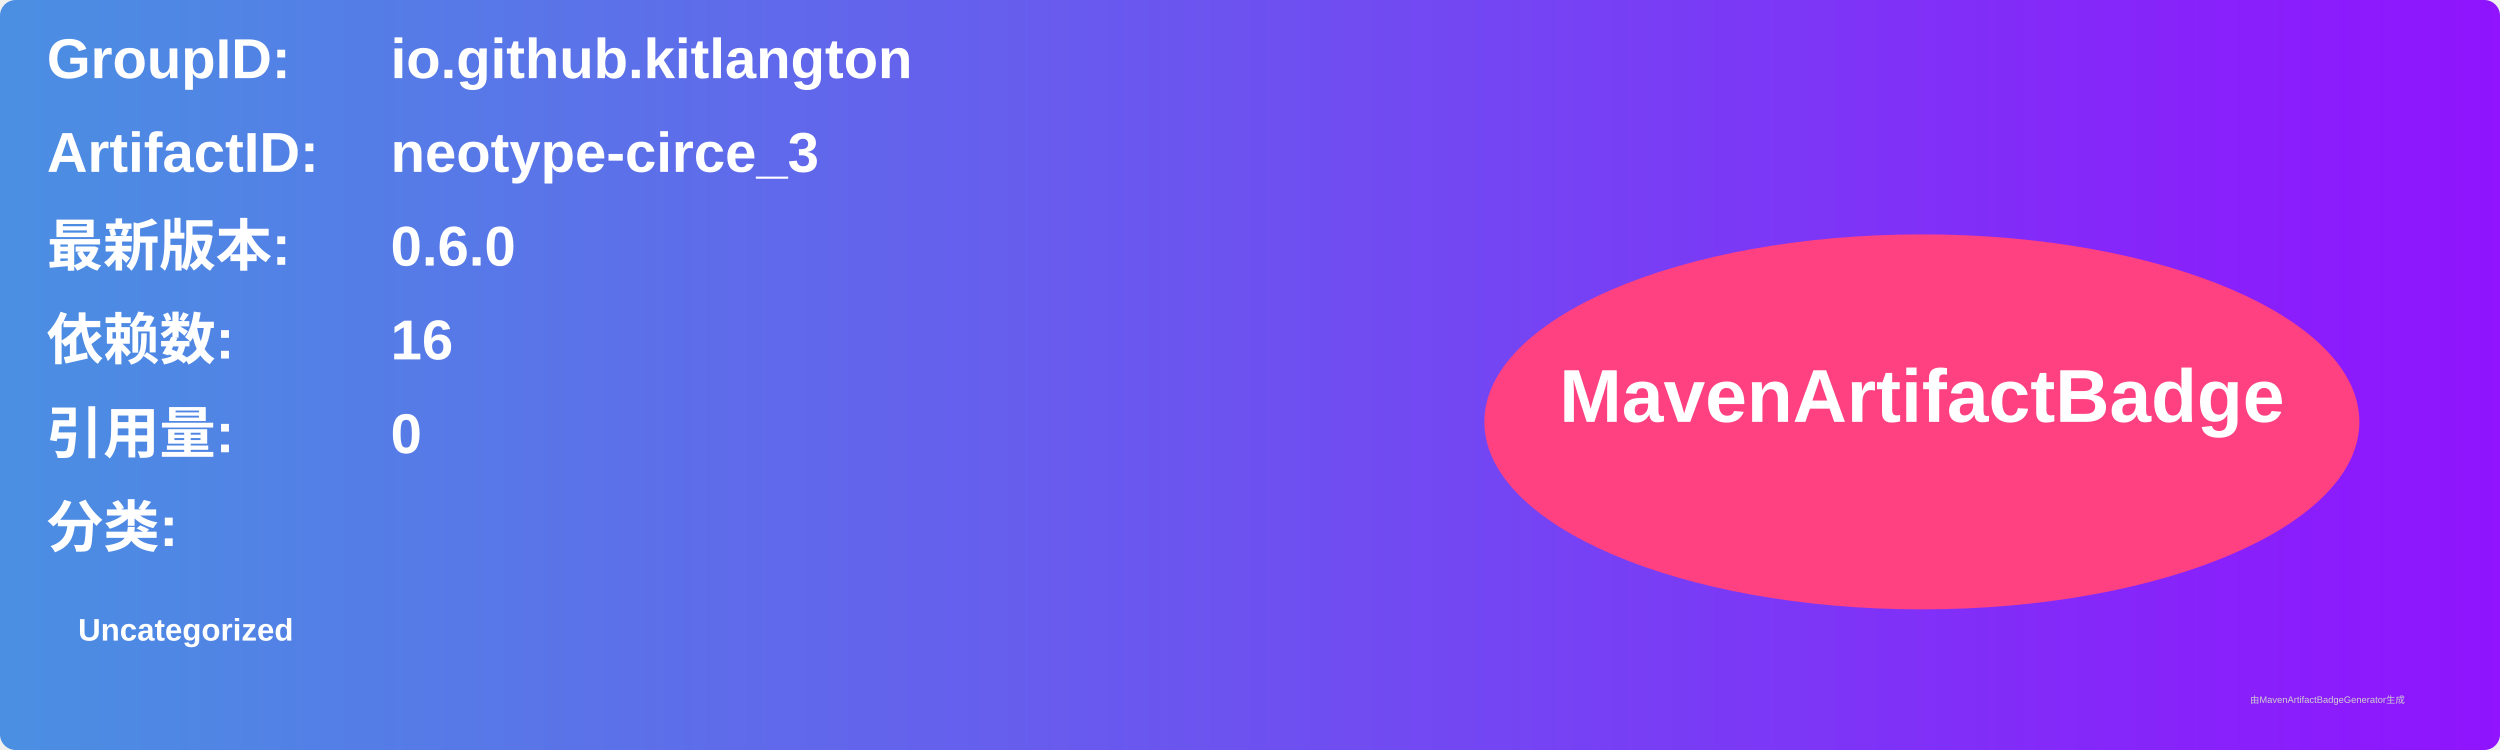
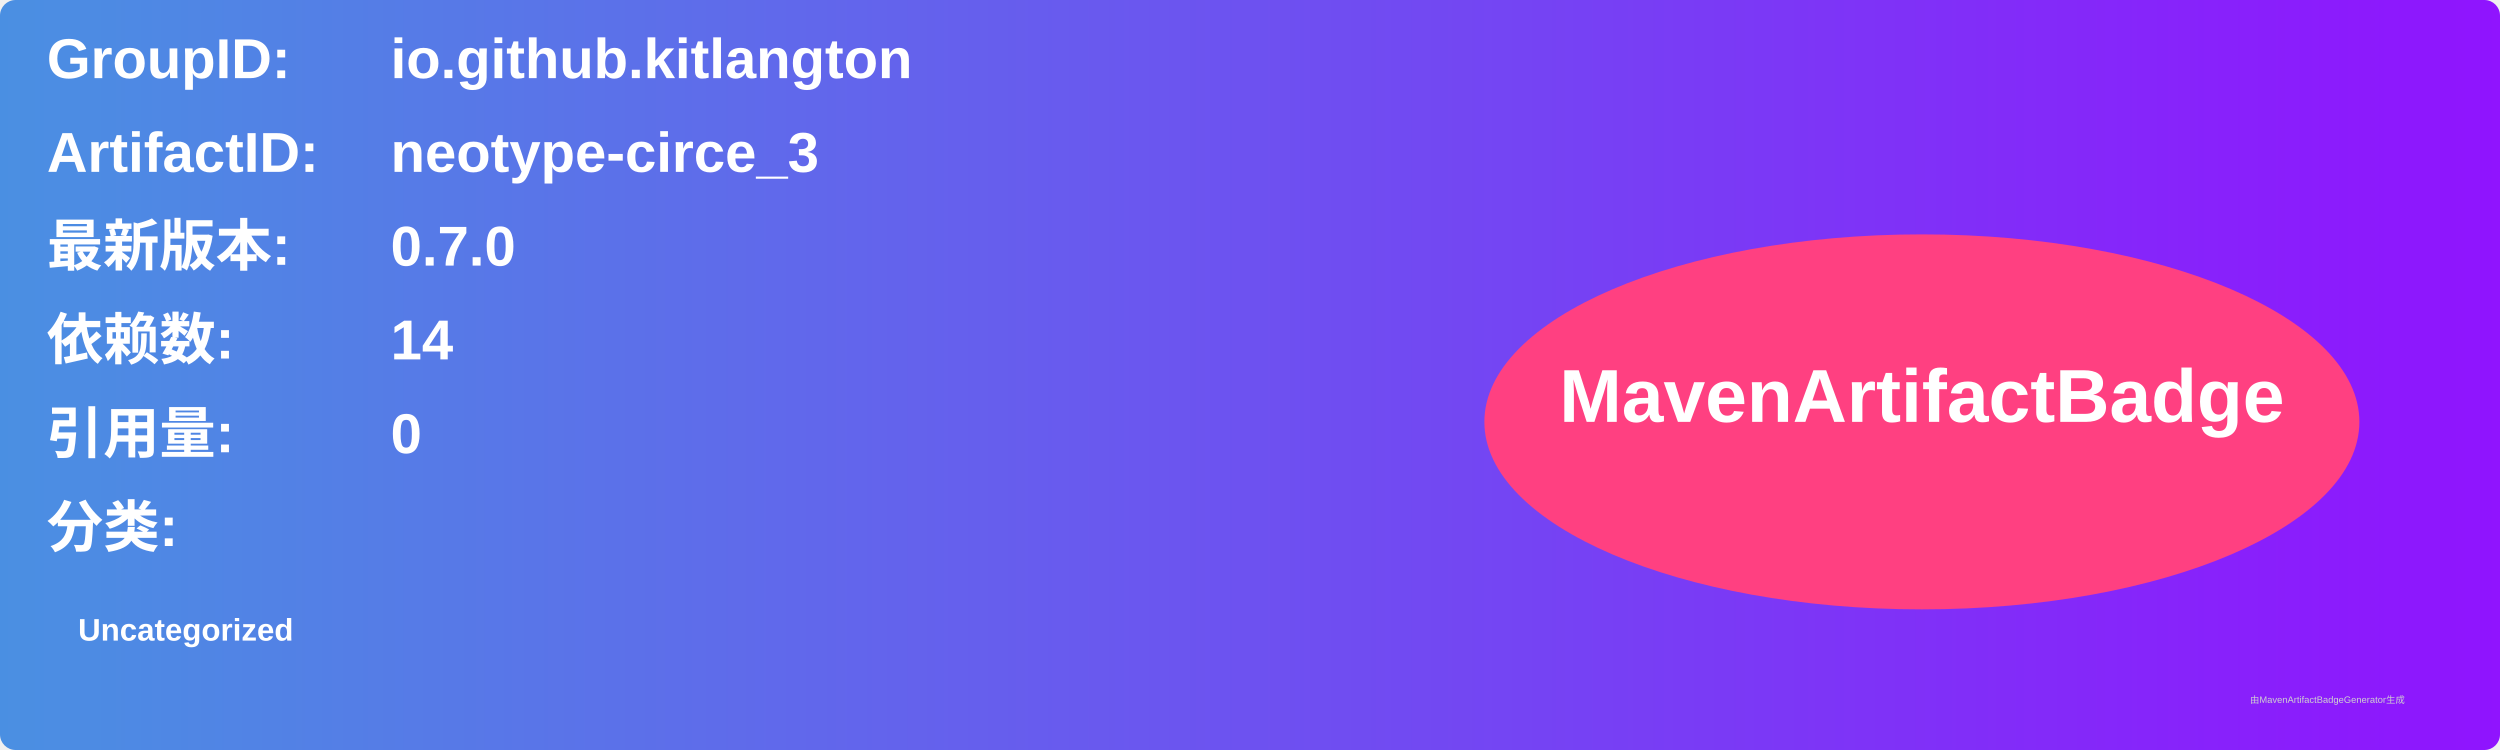
<svg xmlns="http://www.w3.org/2000/svg" width="800" height="240" viewBox="0 0 800 240">
  <linearGradient id="grad" x1="0%" y1="0%" x2="100%" y2="0%">
    <stop offset="0%" stop-color="#4a90e2" />
    <stop offset="100%" stop-color="#9013fe" />
  </linearGradient>
  <rect width="100%" height="100%" rx="5" ry="5" fill="url(#grad)" />
  <g transform="translate(15, 15)">
    <text x="0" y="10" font-family="Arial" font-size="18" fill="white" font-weight="bold" width="260">GroupID:</text>
    <text x="110" y="10" font-family="Arial" font-size="18" fill="white" font-weight="bold" width="460">io.github.kitlangton</text>
    <text x="0" y="40" font-family="Arial" font-size="18" fill="white" font-weight="bold" width="260">ArtifactID:</text>
    <text x="110" y="40" font-family="Arial" font-size="18" fill="white" font-weight="bold" width="460">neotype-circe_3</text>
    <text x="0" y="70" font-family="Arial" font-size="18" fill="white" font-weight="bold">最新版本:</text>
    <text x="110" y="70" font-family="Arial" font-size="18" fill="white" font-weight="bold">
-       <tspan font-weight="bold">0.6.0</tspan>
+       <tspan font-weight="bold">0.7.0</tspan>
    </text>
    <text x="0" y="100" font-family="Arial" font-size="18" fill="white" font-weight="bold">依赖数: </text>
    <text x="110" y="100" font-family="Arial" font-size="18" fill="white">
-       <tspan font-weight="bold">16</tspan>
+       <tspan font-weight="bold">14</tspan>
    </text>
    <text x="0" y="130" font-family="Arial" font-size="18" fill="white" font-weight="bold">引用量: </text>
    <text x="110" y="130" font-family="Arial" font-size="18" fill="white">
      <tspan font-weight="bold">0</tspan>
    </text>
    <text x="0" y="160" font-family="Arial" font-size="18" fill="white" font-weight="bold">分类:</text>
    <text x="10" y="190" font-family="Arial" font-size="10" fill="white">
      <tspan font-weight="bold">Uncategorized</tspan>
    </text>
    <ellipse cx="600" cy="120" rx="140" ry="60" fill="#ff4081" />
    <text x="600" y="120" text-anchor="middle" font-family="Arial" font-size="24" fill="white" font-weight="bold">MavenArtifactBadge</text>
  </g>
  <text x="720" y="225" font-family="Arial" font-size="3" fill="#d0d0d0">由MavenArtifactBadgeGenerator生成</text>
</svg>
